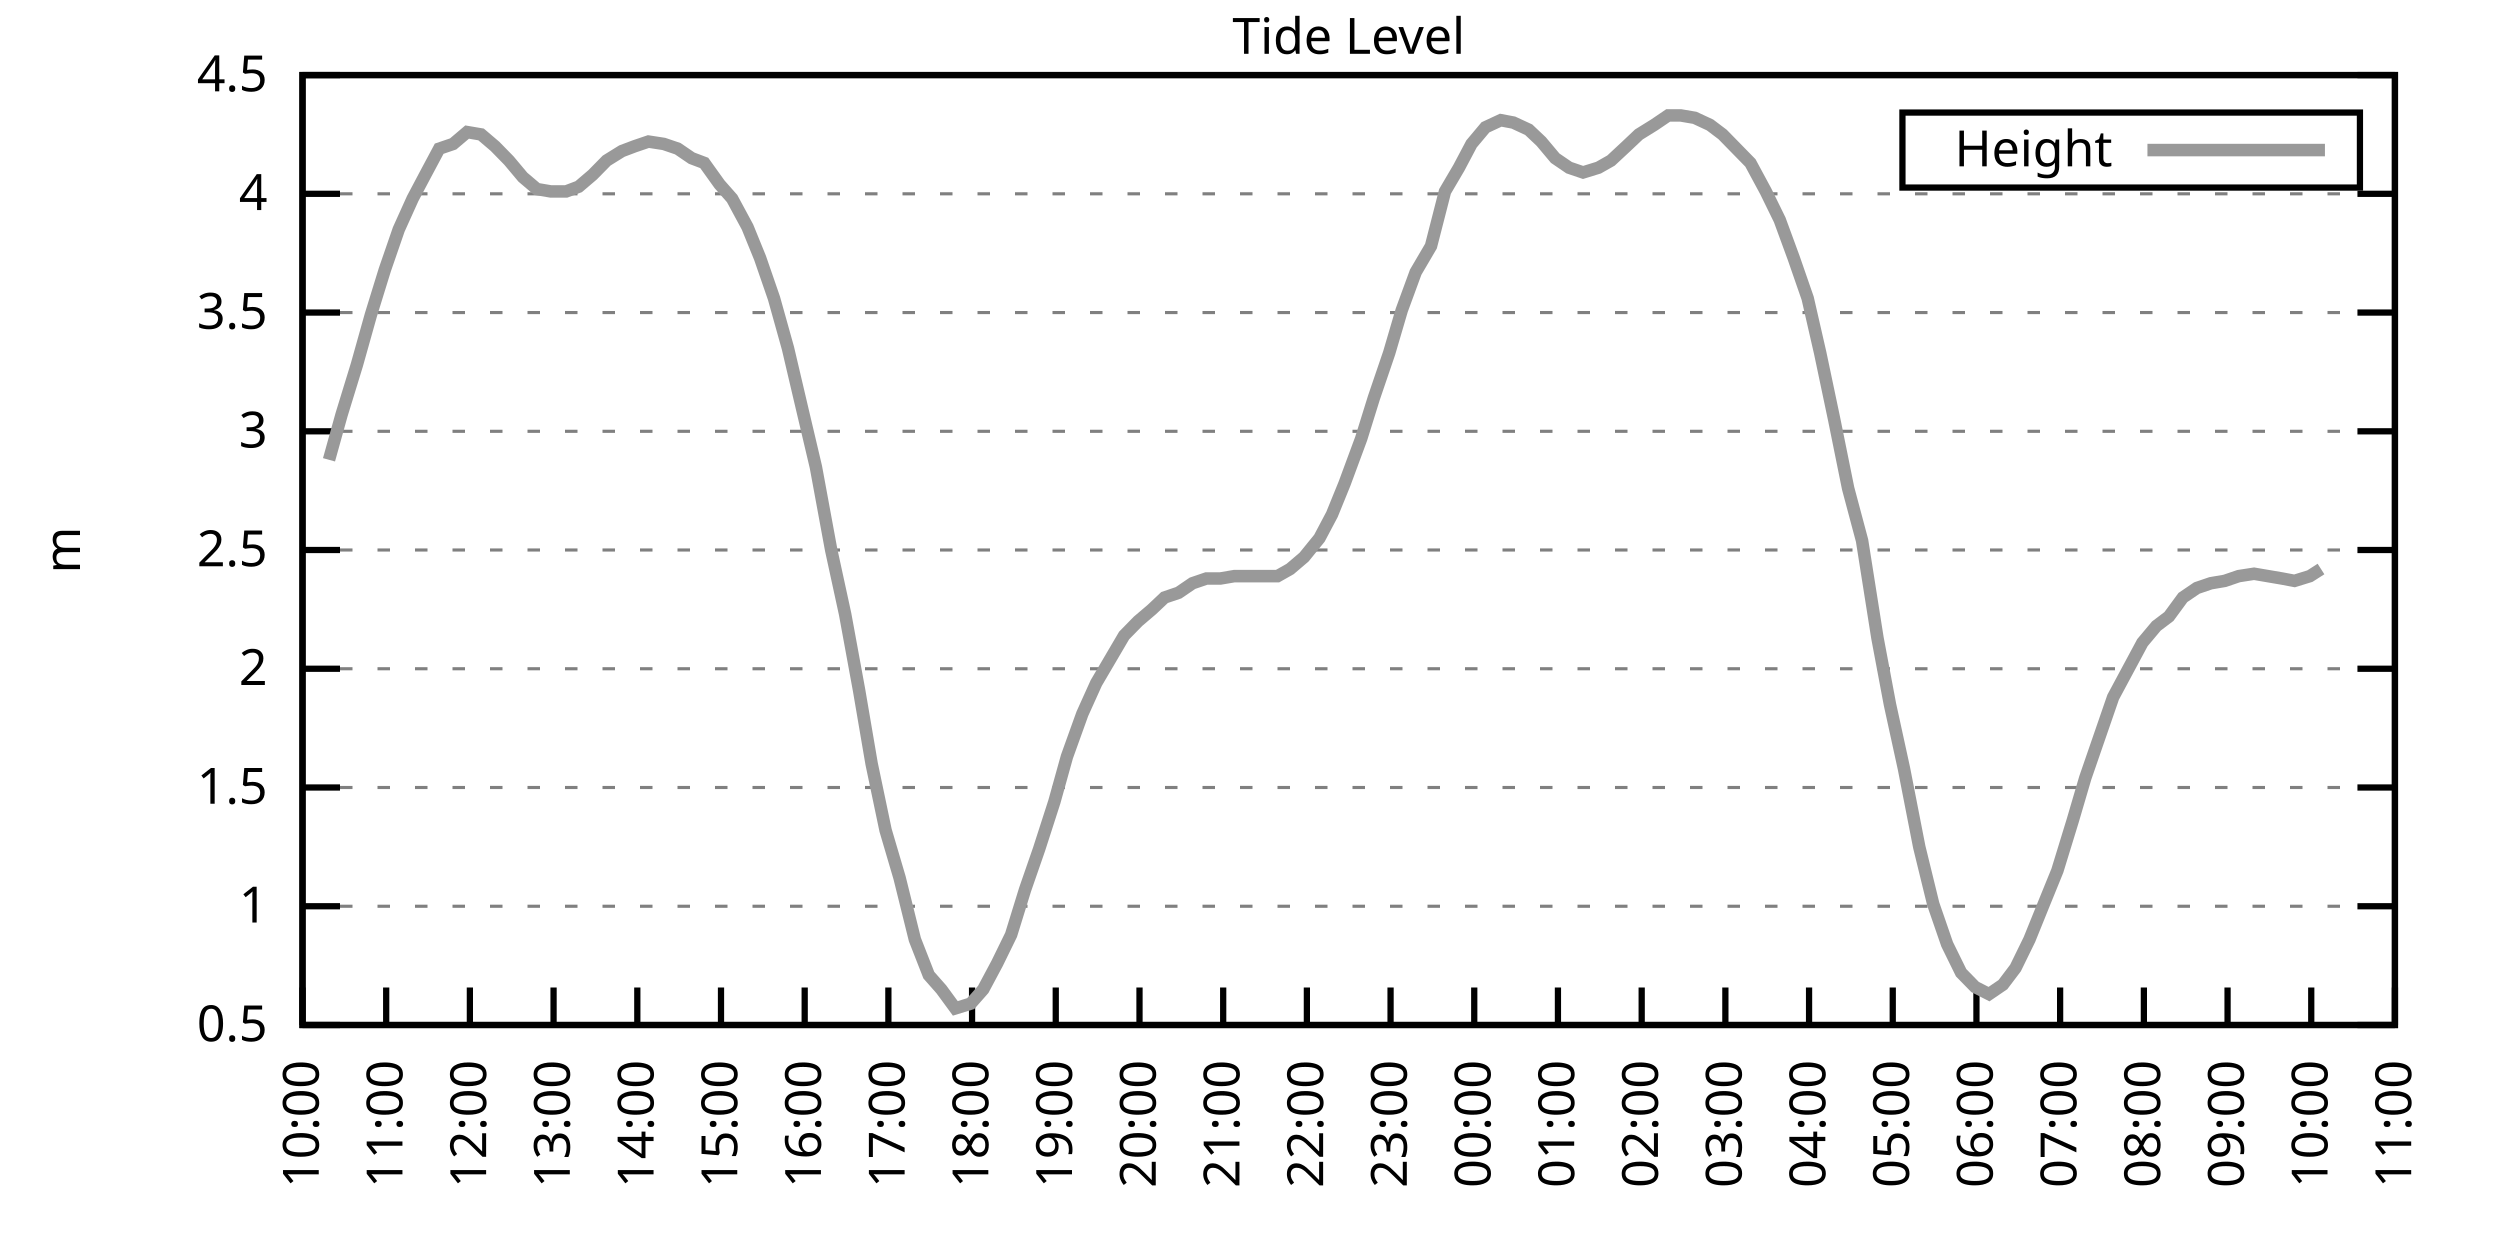
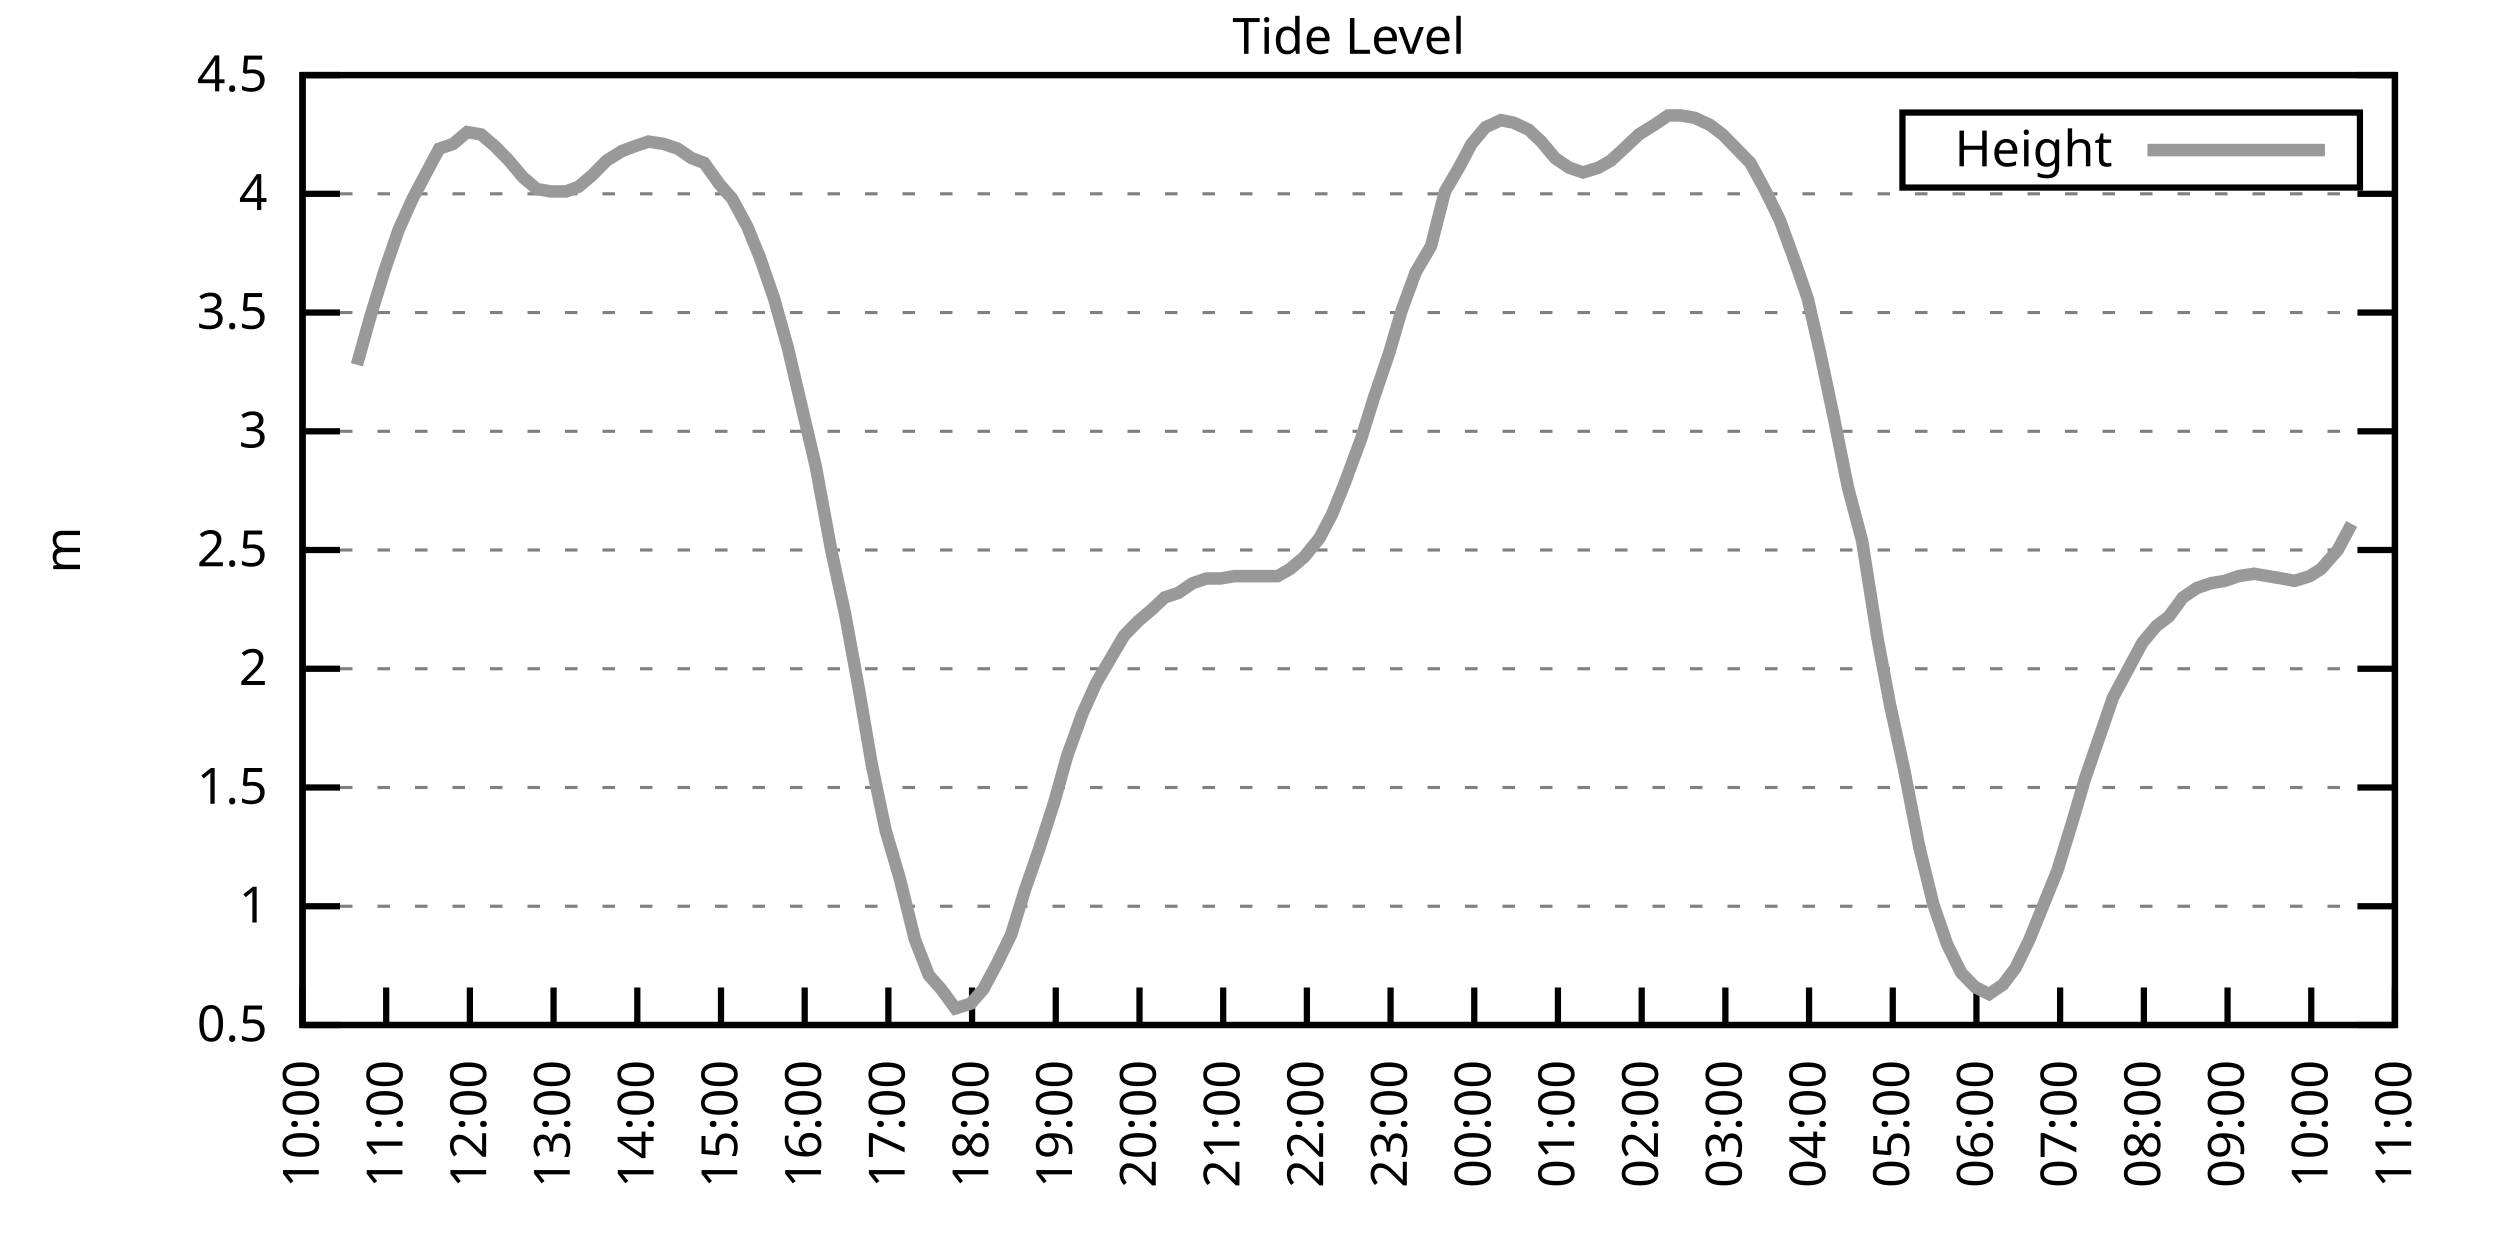
<svg xmlns="http://www.w3.org/2000/svg" xmlns:xlink="http://www.w3.org/1999/xlink" width="400" height="200" viewBox="0 0 400 200">
  <g id="gnuplot_canvas">
    <rect x="0" y="0" width="400" height="200" fill="none" />
    <defs>
      <circle id="gpDot" r="0.5" stroke-width="0.5" stroke="currentColor" />
      <path id="gpPt0" stroke-width="0.333" stroke="currentColor" d="M-1,0 h2 M0,-1 v2" />
      <path id="gpPt1" stroke-width="0.333" stroke="currentColor" d="M-1,-1 L1,1 M1,-1 L-1,1" />
      <path id="gpPt2" stroke-width="0.333" stroke="currentColor" d="M-1,0 L1,0 M0,-1 L0,1 M-1,-1 L1,1 M-1,1 L1,-1" />
      <rect id="gpPt3" stroke-width="0.333" stroke="currentColor" x="-1" y="-1" width="2" height="2" />
      <rect id="gpPt4" stroke-width="0.333" stroke="currentColor" fill="currentColor" x="-1" y="-1" width="2" height="2" />
      <circle id="gpPt5" stroke-width="0.333" stroke="currentColor" cx="0" cy="0" r="1" />
      <use xlink:href="#gpPt5" id="gpPt6" fill="currentColor" stroke="none" />
      <path id="gpPt7" stroke-width="0.333" stroke="currentColor" d="M0,-1.33 L-1.33,0.67 L1.33,0.67 z" />
      <use xlink:href="#gpPt7" id="gpPt8" fill="currentColor" stroke="none" />
      <use xlink:href="#gpPt7" id="gpPt9" stroke="currentColor" transform="rotate(180)" />
      <use xlink:href="#gpPt9" id="gpPt10" fill="currentColor" stroke="none" />
      <use xlink:href="#gpPt3" id="gpPt11" stroke="currentColor" transform="rotate(45)" />
      <use xlink:href="#gpPt11" id="gpPt12" fill="currentColor" stroke="none" />
      <path id="gpPt13" stroke-width="0.333" stroke="currentColor" d="M0,1.330 L1.265,0.411 L0.782,-1.067 L-0.782,-1.076 L-1.265,0.411 z" />
      <use xlink:href="#gpPt13" id="gpPt14" fill="currentColor" stroke="none" />
      <filter id="textbox" filterUnits="objectBoundingBox" x="0" y="0" height="1" width="1">
        <feFlood flood-color="white" flood-opacity="1" result="bgnd" />
        <feComposite in="SourceGraphic" in2="bgnd" operator="atop" />
      </filter>
      <filter id="greybox" filterUnits="objectBoundingBox" x="0" y="0" height="1" width="1">
        <feFlood flood-color="lightgrey" flood-opacity="1" result="grey" />
        <feComposite in="SourceGraphic" in2="grey" operator="atop" />
      </filter>
    </defs>
    <g fill="none" color="white" stroke="currentColor" stroke-width="1.00" stroke-linecap="butt" stroke-linejoin="miter">
</g>
    <g fill="none" color="black" stroke="currentColor" stroke-width="1.00" stroke-linecap="butt" stroke-linejoin="miter">
      <g stroke="none" shape-rendering="crispEdges">
        <polygon fill="rgb(255, 255, 255)" points="48.40,164.00 383.18,164.00 383.18,12.02 48.40,12.02 " />
      </g>
    </g>
    <g fill="none" color="black" stroke="currentColor" stroke-width="1.00" stroke-linecap="butt" stroke-linejoin="miter">
</g>
    <g fill="none" color="black" stroke="black" stroke-width="0.50" stroke-linecap="butt" stroke-linejoin="miter">
</g>
    <g fill="none" color="gray" stroke="currentColor" stroke-width="0.50" stroke-linecap="butt" stroke-linejoin="miter">
      <path stroke="gray" stroke-dasharray="2,4" class="gridline" d="M48.40,164.00 L383.19,164.00  " />
    </g>
    <g fill="none" color="gray" stroke="gray" stroke-width="1.00" stroke-linecap="butt" stroke-linejoin="miter">
</g>
    <g fill="none" color="black" stroke="currentColor" stroke-width="1.00" stroke-linecap="butt" stroke-linejoin="miter">
      <path stroke="black" d="M48.40,164.00 L54.40,164.00 M383.19,164.00 L377.19,164.00  " />
      <g transform="translate(42.80,166.60)" stroke="none" fill="black" font-family="Sans" font-size="8.00" text-anchor="end">
        <text>
          <tspan font-family="Sans"> 0.5</tspan>
        </text>
      </g>
    </g>
    <g fill="none" color="black" stroke="currentColor" stroke-width="1.00" stroke-linecap="butt" stroke-linejoin="miter">
</g>
    <g fill="none" color="black" stroke="black" stroke-width="0.50" stroke-linecap="butt" stroke-linejoin="miter">
</g>
    <g fill="none" color="gray" stroke="currentColor" stroke-width="0.50" stroke-linecap="butt" stroke-linejoin="miter">
      <path stroke="gray" stroke-dasharray="2,4" class="gridline" d="M48.40,145.00 L383.19,145.00  " />
    </g>
    <g fill="none" color="gray" stroke="gray" stroke-width="1.00" stroke-linecap="butt" stroke-linejoin="miter">
</g>
    <g fill="none" color="black" stroke="currentColor" stroke-width="1.00" stroke-linecap="butt" stroke-linejoin="miter">
      <path stroke="black" d="M48.40,145.00 L54.40,145.00 M383.19,145.00 L377.19,145.00  " />
      <g transform="translate(42.80,147.60)" stroke="none" fill="black" font-family="Sans" font-size="8.00" text-anchor="end">
        <text>
          <tspan font-family="Sans"> 1</tspan>
        </text>
      </g>
    </g>
    <g fill="none" color="black" stroke="currentColor" stroke-width="1.00" stroke-linecap="butt" stroke-linejoin="miter">
</g>
    <g fill="none" color="black" stroke="black" stroke-width="0.50" stroke-linecap="butt" stroke-linejoin="miter">
</g>
    <g fill="none" color="gray" stroke="currentColor" stroke-width="0.50" stroke-linecap="butt" stroke-linejoin="miter">
      <path stroke="gray" stroke-dasharray="2,4" class="gridline" d="M48.40,126.00 L383.19,126.00  " />
    </g>
    <g fill="none" color="gray" stroke="gray" stroke-width="1.00" stroke-linecap="butt" stroke-linejoin="miter">
</g>
    <g fill="none" color="black" stroke="currentColor" stroke-width="1.00" stroke-linecap="butt" stroke-linejoin="miter">
      <path stroke="black" d="M48.40,126.00 L54.40,126.00 M383.19,126.00 L377.19,126.00  " />
      <g transform="translate(42.80,128.60)" stroke="none" fill="black" font-family="Sans" font-size="8.00" text-anchor="end">
        <text>
          <tspan font-family="Sans"> 1.5</tspan>
        </text>
      </g>
    </g>
    <g fill="none" color="black" stroke="currentColor" stroke-width="1.00" stroke-linecap="butt" stroke-linejoin="miter">
</g>
    <g fill="none" color="black" stroke="black" stroke-width="0.50" stroke-linecap="butt" stroke-linejoin="miter">
</g>
    <g fill="none" color="gray" stroke="currentColor" stroke-width="0.50" stroke-linecap="butt" stroke-linejoin="miter">
      <path stroke="gray" stroke-dasharray="2,4" class="gridline" d="M48.40,107.00 L383.19,107.00  " />
    </g>
    <g fill="none" color="gray" stroke="gray" stroke-width="1.00" stroke-linecap="butt" stroke-linejoin="miter">
</g>
    <g fill="none" color="black" stroke="currentColor" stroke-width="1.00" stroke-linecap="butt" stroke-linejoin="miter">
      <path stroke="black" d="M48.40,107.00 L54.40,107.00 M383.19,107.00 L377.19,107.00  " />
      <g transform="translate(42.80,109.60)" stroke="none" fill="black" font-family="Sans" font-size="8.00" text-anchor="end">
        <text>
          <tspan font-family="Sans"> 2</tspan>
        </text>
      </g>
    </g>
    <g fill="none" color="black" stroke="currentColor" stroke-width="1.00" stroke-linecap="butt" stroke-linejoin="miter">
</g>
    <g fill="none" color="black" stroke="black" stroke-width="0.50" stroke-linecap="butt" stroke-linejoin="miter">
</g>
    <g fill="none" color="gray" stroke="currentColor" stroke-width="0.50" stroke-linecap="butt" stroke-linejoin="miter">
      <path stroke="gray" stroke-dasharray="2,4" class="gridline" d="M48.40,88.00 L383.19,88.00  " />
    </g>
    <g fill="none" color="gray" stroke="gray" stroke-width="1.00" stroke-linecap="butt" stroke-linejoin="miter">
</g>
    <g fill="none" color="black" stroke="currentColor" stroke-width="1.00" stroke-linecap="butt" stroke-linejoin="miter">
      <path stroke="black" d="M48.40,88.00 L54.40,88.00 M383.19,88.00 L377.19,88.00  " />
      <g transform="translate(42.80,90.60)" stroke="none" fill="black" font-family="Sans" font-size="8.00" text-anchor="end">
        <text>
          <tspan font-family="Sans"> 2.5</tspan>
        </text>
      </g>
    </g>
    <g fill="none" color="black" stroke="currentColor" stroke-width="1.00" stroke-linecap="butt" stroke-linejoin="miter">
</g>
    <g fill="none" color="black" stroke="black" stroke-width="0.50" stroke-linecap="butt" stroke-linejoin="miter">
</g>
    <g fill="none" color="gray" stroke="currentColor" stroke-width="0.50" stroke-linecap="butt" stroke-linejoin="miter">
      <path stroke="gray" stroke-dasharray="2,4" class="gridline" d="M48.40,69.01 L383.19,69.01  " />
    </g>
    <g fill="none" color="gray" stroke="gray" stroke-width="1.00" stroke-linecap="butt" stroke-linejoin="miter">
</g>
    <g fill="none" color="black" stroke="currentColor" stroke-width="1.00" stroke-linecap="butt" stroke-linejoin="miter">
      <path stroke="black" d="M48.40,69.01 L54.40,69.01 M383.19,69.01 L377.19,69.01  " />
      <g transform="translate(42.80,71.61)" stroke="none" fill="black" font-family="Sans" font-size="8.00" text-anchor="end">
        <text>
          <tspan font-family="Sans"> 3</tspan>
        </text>
      </g>
    </g>
    <g fill="none" color="black" stroke="currentColor" stroke-width="1.00" stroke-linecap="butt" stroke-linejoin="miter">
</g>
    <g fill="none" color="black" stroke="black" stroke-width="0.50" stroke-linecap="butt" stroke-linejoin="miter">
</g>
    <g fill="none" color="gray" stroke="currentColor" stroke-width="0.50" stroke-linecap="butt" stroke-linejoin="miter">
      <path stroke="gray" stroke-dasharray="2,4" class="gridline" d="M48.40,50.01 L383.19,50.01  " />
    </g>
    <g fill="none" color="gray" stroke="gray" stroke-width="1.00" stroke-linecap="butt" stroke-linejoin="miter">
</g>
    <g fill="none" color="black" stroke="currentColor" stroke-width="1.00" stroke-linecap="butt" stroke-linejoin="miter">
      <path stroke="black" d="M48.40,50.01 L54.40,50.01 M383.19,50.01 L377.19,50.01  " />
      <g transform="translate(42.80,52.61)" stroke="none" fill="black" font-family="Sans" font-size="8.00" text-anchor="end">
        <text>
          <tspan font-family="Sans"> 3.5</tspan>
        </text>
      </g>
    </g>
    <g fill="none" color="black" stroke="currentColor" stroke-width="1.00" stroke-linecap="butt" stroke-linejoin="miter">
</g>
    <g fill="none" color="black" stroke="black" stroke-width="0.50" stroke-linecap="butt" stroke-linejoin="miter">
</g>
    <g fill="none" color="gray" stroke="currentColor" stroke-width="0.50" stroke-linecap="butt" stroke-linejoin="miter">
      <path stroke="gray" stroke-dasharray="2,4" class="gridline" d="M48.40,31.01 L383.19,31.01  " />
    </g>
    <g fill="none" color="gray" stroke="gray" stroke-width="1.00" stroke-linecap="butt" stroke-linejoin="miter">
</g>
    <g fill="none" color="black" stroke="currentColor" stroke-width="1.00" stroke-linecap="butt" stroke-linejoin="miter">
      <path stroke="black" d="M48.40,31.01 L54.40,31.01 M383.19,31.01 L377.19,31.01  " />
      <g transform="translate(42.80,33.61)" stroke="none" fill="black" font-family="Sans" font-size="8.00" text-anchor="end">
        <text>
          <tspan font-family="Sans"> 4</tspan>
        </text>
      </g>
    </g>
    <g fill="none" color="black" stroke="currentColor" stroke-width="1.00" stroke-linecap="butt" stroke-linejoin="miter">
</g>
    <g fill="none" color="black" stroke="black" stroke-width="0.50" stroke-linecap="butt" stroke-linejoin="miter">
</g>
    <g fill="none" color="gray" stroke="currentColor" stroke-width="0.50" stroke-linecap="butt" stroke-linejoin="miter">
      <path stroke="gray" stroke-dasharray="2,4" class="gridline" d="M48.40,12.01 L383.19,12.01  " />
    </g>
    <g fill="none" color="gray" stroke="gray" stroke-width="1.00" stroke-linecap="butt" stroke-linejoin="miter">
</g>
    <g fill="none" color="black" stroke="currentColor" stroke-width="1.00" stroke-linecap="butt" stroke-linejoin="miter">
      <path stroke="black" d="M48.40,12.01 L54.40,12.01 M383.19,12.01 L377.19,12.01  " />
      <g transform="translate(42.80,14.61)" stroke="none" fill="black" font-family="Sans" font-size="8.00" text-anchor="end">
        <text>
          <tspan font-family="Sans"> 4.5</tspan>
        </text>
      </g>
    </g>
    <g fill="none" color="black" stroke="currentColor" stroke-width="1.00" stroke-linecap="butt" stroke-linejoin="miter">
      <path stroke="black" d="M48.40,164.00 L48.40,158.00  " />
      <g transform="translate(51.00,169.60) rotate(270.00)" stroke="none" fill="black" font-family="Sans" font-size="8.00" text-anchor="end">
        <text>
          <tspan font-family="Sans">10:00</tspan>
        </text>
      </g>
    </g>
    <g fill="none" color="black" stroke="currentColor" stroke-width="1.00" stroke-linecap="butt" stroke-linejoin="miter">
      <path stroke="black" d="M61.79,164.00 L61.79,158.00  " />
      <g transform="translate(64.39,169.60) rotate(270.00)" stroke="none" fill="black" font-family="Sans" font-size="8.00" text-anchor="end">
        <text>
          <tspan font-family="Sans">11:00</tspan>
        </text>
      </g>
    </g>
    <g fill="none" color="black" stroke="currentColor" stroke-width="1.00" stroke-linecap="butt" stroke-linejoin="miter">
      <path stroke="black" d="M75.18,164.00 L75.18,158.00  " />
      <g transform="translate(77.78,169.60) rotate(270.00)" stroke="none" fill="black" font-family="Sans" font-size="8.00" text-anchor="end">
        <text>
          <tspan font-family="Sans">12:00</tspan>
        </text>
      </g>
    </g>
    <g fill="none" color="black" stroke="currentColor" stroke-width="1.00" stroke-linecap="butt" stroke-linejoin="miter">
      <path stroke="black" d="M88.57,164.00 L88.57,158.00  " />
      <g transform="translate(91.17,169.60) rotate(270.00)" stroke="none" fill="black" font-family="Sans" font-size="8.00" text-anchor="end">
        <text>
          <tspan font-family="Sans">13:00</tspan>
        </text>
      </g>
    </g>
    <g fill="none" color="black" stroke="currentColor" stroke-width="1.00" stroke-linecap="butt" stroke-linejoin="miter">
      <path stroke="black" d="M101.97,164.00 L101.97,158.00  " />
      <g transform="translate(104.57,169.60) rotate(270.00)" stroke="none" fill="black" font-family="Sans" font-size="8.00" text-anchor="end">
        <text>
          <tspan font-family="Sans">14:00</tspan>
        </text>
      </g>
    </g>
    <g fill="none" color="black" stroke="currentColor" stroke-width="1.00" stroke-linecap="butt" stroke-linejoin="miter">
      <path stroke="black" d="M115.36,164.00 L115.36,158.00  " />
      <g transform="translate(117.96,169.60) rotate(270.00)" stroke="none" fill="black" font-family="Sans" font-size="8.00" text-anchor="end">
        <text>
          <tspan font-family="Sans">15:00</tspan>
        </text>
      </g>
    </g>
    <g fill="none" color="black" stroke="currentColor" stroke-width="1.00" stroke-linecap="butt" stroke-linejoin="miter">
      <path stroke="black" d="M128.75,164.00 L128.75,158.00  " />
      <g transform="translate(131.35,169.60) rotate(270.00)" stroke="none" fill="black" font-family="Sans" font-size="8.00" text-anchor="end">
        <text>
          <tspan font-family="Sans">16:00</tspan>
        </text>
      </g>
    </g>
    <g fill="none" color="black" stroke="currentColor" stroke-width="1.00" stroke-linecap="butt" stroke-linejoin="miter">
      <path stroke="black" d="M142.14,164.00 L142.14,158.00  " />
      <g transform="translate(144.74,169.60) rotate(270.00)" stroke="none" fill="black" font-family="Sans" font-size="8.00" text-anchor="end">
        <text>
          <tspan font-family="Sans">17:00</tspan>
        </text>
      </g>
    </g>
    <g fill="none" color="black" stroke="currentColor" stroke-width="1.00" stroke-linecap="butt" stroke-linejoin="miter">
      <path stroke="black" d="M155.53,164.00 L155.53,158.00  " />
      <g transform="translate(158.13,169.60) rotate(270.00)" stroke="none" fill="black" font-family="Sans" font-size="8.00" text-anchor="end">
        <text>
          <tspan font-family="Sans">18:00</tspan>
        </text>
      </g>
    </g>
    <g fill="none" color="black" stroke="currentColor" stroke-width="1.00" stroke-linecap="butt" stroke-linejoin="miter">
      <path stroke="black" d="M168.92,164.00 L168.92,158.00  " />
      <g transform="translate(171.52,169.60) rotate(270.00)" stroke="none" fill="black" font-family="Sans" font-size="8.00" text-anchor="end">
        <text>
          <tspan font-family="Sans">19:00</tspan>
        </text>
      </g>
    </g>
    <g fill="none" color="black" stroke="currentColor" stroke-width="1.00" stroke-linecap="butt" stroke-linejoin="miter">
      <path stroke="black" d="M182.32,164.00 L182.32,158.00  " />
      <g transform="translate(184.92,169.60) rotate(270.00)" stroke="none" fill="black" font-family="Sans" font-size="8.00" text-anchor="end">
        <text>
          <tspan font-family="Sans">20:00</tspan>
        </text>
      </g>
    </g>
    <g fill="none" color="black" stroke="currentColor" stroke-width="1.00" stroke-linecap="butt" stroke-linejoin="miter">
      <path stroke="black" d="M195.71,164.00 L195.71,158.00  " />
      <g transform="translate(198.31,169.60) rotate(270.00)" stroke="none" fill="black" font-family="Sans" font-size="8.00" text-anchor="end">
        <text>
          <tspan font-family="Sans">21:00</tspan>
        </text>
      </g>
    </g>
    <g fill="none" color="black" stroke="currentColor" stroke-width="1.00" stroke-linecap="butt" stroke-linejoin="miter">
      <path stroke="black" d="M209.10,164.00 L209.10,158.00  " />
      <g transform="translate(211.70,169.60) rotate(270.00)" stroke="none" fill="black" font-family="Sans" font-size="8.00" text-anchor="end">
        <text>
          <tspan font-family="Sans">22:00</tspan>
        </text>
      </g>
    </g>
    <g fill="none" color="black" stroke="currentColor" stroke-width="1.00" stroke-linecap="butt" stroke-linejoin="miter">
      <path stroke="black" d="M222.49,164.00 L222.49,158.00  " />
      <g transform="translate(225.09,169.60) rotate(270.00)" stroke="none" fill="black" font-family="Sans" font-size="8.00" text-anchor="end">
        <text>
          <tspan font-family="Sans">23:00</tspan>
        </text>
      </g>
    </g>
    <g fill="none" color="black" stroke="currentColor" stroke-width="1.00" stroke-linecap="butt" stroke-linejoin="miter">
      <path stroke="black" d="M235.88,164.00 L235.88,158.00  " />
      <g transform="translate(238.48,169.60) rotate(270.00)" stroke="none" fill="black" font-family="Sans" font-size="8.00" text-anchor="end">
        <text>
          <tspan font-family="Sans">00:00</tspan>
        </text>
      </g>
    </g>
    <g fill="none" color="black" stroke="currentColor" stroke-width="1.00" stroke-linecap="butt" stroke-linejoin="miter">
      <path stroke="black" d="M249.27,164.00 L249.27,158.00  " />
      <g transform="translate(251.87,169.60) rotate(270.00)" stroke="none" fill="black" font-family="Sans" font-size="8.00" text-anchor="end">
        <text>
          <tspan font-family="Sans">01:00</tspan>
        </text>
      </g>
    </g>
    <g fill="none" color="black" stroke="currentColor" stroke-width="1.00" stroke-linecap="butt" stroke-linejoin="miter">
      <path stroke="black" d="M262.67,164.00 L262.67,158.00  " />
      <g transform="translate(265.27,169.60) rotate(270.00)" stroke="none" fill="black" font-family="Sans" font-size="8.00" text-anchor="end">
        <text>
          <tspan font-family="Sans">02:00</tspan>
        </text>
      </g>
    </g>
    <g fill="none" color="black" stroke="currentColor" stroke-width="1.00" stroke-linecap="butt" stroke-linejoin="miter">
      <path stroke="black" d="M276.06,164.00 L276.06,158.00  " />
      <g transform="translate(278.66,169.60) rotate(270.00)" stroke="none" fill="black" font-family="Sans" font-size="8.00" text-anchor="end">
        <text>
          <tspan font-family="Sans">03:00</tspan>
        </text>
      </g>
    </g>
    <g fill="none" color="black" stroke="currentColor" stroke-width="1.00" stroke-linecap="butt" stroke-linejoin="miter">
      <path stroke="black" d="M289.45,164.00 L289.45,158.00  " />
      <g transform="translate(292.05,169.60) rotate(270.00)" stroke="none" fill="black" font-family="Sans" font-size="8.00" text-anchor="end">
        <text>
          <tspan font-family="Sans">04:00</tspan>
        </text>
      </g>
    </g>
    <g fill="none" color="black" stroke="currentColor" stroke-width="1.00" stroke-linecap="butt" stroke-linejoin="miter">
      <path stroke="black" d="M302.84,164.00 L302.84,158.00  " />
      <g transform="translate(305.44,169.60) rotate(270.00)" stroke="none" fill="black" font-family="Sans" font-size="8.00" text-anchor="end">
        <text>
          <tspan font-family="Sans">05:00</tspan>
        </text>
      </g>
    </g>
    <g fill="none" color="black" stroke="currentColor" stroke-width="1.00" stroke-linecap="butt" stroke-linejoin="miter">
      <path stroke="black" d="M316.23,164.00 L316.23,158.00  " />
      <g transform="translate(318.83,169.60) rotate(270.00)" stroke="none" fill="black" font-family="Sans" font-size="8.00" text-anchor="end">
        <text>
          <tspan font-family="Sans">06:00</tspan>
        </text>
      </g>
    </g>
    <g fill="none" color="black" stroke="currentColor" stroke-width="1.00" stroke-linecap="butt" stroke-linejoin="miter">
      <path stroke="black" d="M329.62,164.00 L329.62,158.00  " />
      <g transform="translate(332.22,169.60) rotate(270.00)" stroke="none" fill="black" font-family="Sans" font-size="8.00" text-anchor="end">
        <text>
          <tspan font-family="Sans">07:00</tspan>
        </text>
      </g>
    </g>
    <g fill="none" color="black" stroke="currentColor" stroke-width="1.00" stroke-linecap="butt" stroke-linejoin="miter">
      <path stroke="black" d="M343.02,164.00 L343.02,158.00  " />
      <g transform="translate(345.62,169.60) rotate(270.00)" stroke="none" fill="black" font-family="Sans" font-size="8.00" text-anchor="end">
        <text>
          <tspan font-family="Sans">08:00</tspan>
        </text>
      </g>
    </g>
    <g fill="none" color="black" stroke="currentColor" stroke-width="1.00" stroke-linecap="butt" stroke-linejoin="miter">
      <path stroke="black" d="M356.41,164.00 L356.41,158.00  " />
      <g transform="translate(359.01,169.60) rotate(270.00)" stroke="none" fill="black" font-family="Sans" font-size="8.00" text-anchor="end">
        <text>
          <tspan font-family="Sans">09:00</tspan>
        </text>
      </g>
    </g>
    <g fill="none" color="black" stroke="currentColor" stroke-width="1.00" stroke-linecap="butt" stroke-linejoin="miter">
      <path stroke="black" d="M369.80,164.00 L369.80,158.00  " />
      <g transform="translate(372.40,169.60) rotate(270.00)" stroke="none" fill="black" font-family="Sans" font-size="8.00" text-anchor="end">
        <text>
          <tspan font-family="Sans">10:00</tspan>
        </text>
      </g>
    </g>
    <g fill="none" color="black" stroke="currentColor" stroke-width="1.00" stroke-linecap="butt" stroke-linejoin="miter">
      <path stroke="black" d="M383.19,164.00 L383.19,158.00  " />
      <g transform="translate(385.79,169.60) rotate(270.00)" stroke="none" fill="black" font-family="Sans" font-size="8.00" text-anchor="end">
        <text>
          <tspan font-family="Sans">11:00</tspan>
        </text>
      </g>
    </g>
    <g fill="none" color="black" stroke="currentColor" stroke-width="1.00" stroke-linecap="butt" stroke-linejoin="miter">
</g>
    <g fill="none" color="black" stroke="currentColor" stroke-width="1.00" stroke-linecap="butt" stroke-linejoin="miter">
      <path stroke="black" d="M48.40,12.01 L48.40,164.00 L383.19,164.00 L383.19,12.01 L48.40,12.01 Z  " />
    </g>
    <g fill="none" color="black" stroke="currentColor" stroke-width="1.00" stroke-linecap="butt" stroke-linejoin="miter">
</g>
    <g fill="none" color="black" stroke="currentColor" stroke-width="1.00" stroke-linecap="butt" stroke-linejoin="miter">
      <path stroke="black" d="M304.39,30.01 L304.39,18.01 L377.59,18.01 L377.59,30.01 L304.39,30.01 Z  " />
    </g>
    <g id="Tide_level_plot_1">
      <g fill="none" color="white" stroke="black" stroke-width="2.00" stroke-linecap="butt" stroke-linejoin="miter">
</g>
      <g fill="none" color="black" stroke="currentColor" stroke-width="2.00" stroke-linecap="butt" stroke-linejoin="miter">
        <g transform="translate(337.99,26.61)" stroke="none" fill="black" font-family="Sans" font-size="8.00" text-anchor="end">
          <text>
            <tspan font-family="Sans">Height</tspan>
          </text>
        </g>
      </g>
      <g fill="none" color="black" stroke="currentColor" stroke-width="2.00" stroke-linecap="butt" stroke-linejoin="miter">
-         <path stroke="rgb(153, 153, 153)" d="M343.59,24.01 L371.99,24.01 M52.64,73.57 L54.65,66.35 L57.10,58.37 L59.34,50.39 L61.57,43.17 L63.80,36.71   L66.03,31.77 L68.04,27.97 L70.27,23.79 L72.50,23.03 L74.74,21.13 L76.97,21.51 L79.20,23.41 L81.43,25.69   L83.66,28.35 L85.90,30.25 L88.13,30.63 L90.58,30.63 L92.59,29.87 L94.82,27.97 L97.06,25.69 L99.51,24.17   L101.52,23.41 L103.75,22.65 L106.21,23.03 L108.44,23.79 L110.67,25.31 L112.68,26.07 L115.13,29.49 L117.14,31.77   L119.60,36.33 L121.61,41.27 L123.84,47.73 L126.07,55.71 L128.30,65.21 L130.54,74.71 L132.99,88.00 L135.22,98.26   L137.45,110.42 L139.46,122.20 L141.69,132.84 L143.93,140.44 L146.38,150.32 L148.61,156.02 L150.62,158.30 L152.85,161.34   L155.31,160.58 L157.32,158.30 L159.55,154.12 L161.78,149.56 L164.01,142.34 L166.25,135.88 L168.70,128.28 L170.71,121.06   L173.17,114.22 L175.40,109.28 L177.63,105.48 L179.86,101.68 L182.09,99.40 L184.32,97.50 L186.33,95.60 L188.57,94.84   L190.80,93.32 L193.03,92.56 L195.26,92.56 L197.49,92.18 L199.95,92.18 L202.18,92.18 L204.41,92.18 L206.42,91.04   L208.65,89.14 L211.11,86.11 L213.12,82.31 L215.13,77.37 L217.80,70.15 L219.81,63.69 L222.27,56.47 L224.28,49.63   L226.51,43.55 L228.96,39.37 L231.20,30.63 L233.43,26.83 L235.44,23.03 L237.67,20.37 L240.12,19.23 L242.13,19.61   L244.59,20.75 L246.60,22.65 L248.83,25.31 L251.06,26.83 L253.29,27.59 L255.75,26.83 L257.76,25.69 L260.21,23.41   L262.22,21.51 L264.67,19.99 L266.91,18.47 L268.92,18.47 L271.15,18.85 L273.60,19.99 L275.61,21.51 L277.84,23.79   L280.07,26.07 L282.53,30.63 L284.76,35.19 L286.99,41.27 L289.23,47.73 L291.23,56.47 L293.47,67.11 L295.70,78.13   L297.93,86.49 L300.39,102.06 L302.39,112.70 L304.63,122.96 L307.08,135.50 L309.31,144.62 L311.54,151.08 L313.78,155.64   L316.01,157.92 L318.24,159.06 L320.47,157.54 L322.48,154.88 L324.71,150.32 L327.17,144.24 L329.18,139.30 L331.63,131.32   L333.64,124.48 L338.10,111.56 L340.34,107.38 L342.79,102.82 L345.02,100.16 L347.03,98.64 L349.26,95.60 L351.50,94.08   L353.73,93.32 L355.96,92.94 L358.19,92.18 L360.65,91.80 L362.88,92.18 L365.11,92.56 L367.12,92.94 L369.58,92.18   L371.36,91.04  " />
+         <path stroke="rgb(153, 153, 153)" d="M343.59,24.01 L371.99,24.01 M57.10,58.37 L59.34,50.39 L61.57,43.17 L63.80,36.71 L66.03,31.77 L68.04,27.97   L70.27,23.79 L72.50,23.03 L74.74,21.13 L76.97,21.51 L79.20,23.41 L81.43,25.69 L83.66,28.35 L85.90,30.25   L88.13,30.63 L90.58,30.63 L92.59,29.87 L94.82,27.97 L97.06,25.69 L99.51,24.17 L101.52,23.41 L103.75,22.65   L106.21,23.03 L108.44,23.79 L110.67,25.31 L112.68,26.07 L115.13,29.49 L117.14,31.77 L119.60,36.33 L121.61,41.27   L123.84,47.73 L126.07,55.71 L128.30,65.21 L130.54,74.71 L132.99,88.00 L135.22,98.26 L137.45,110.42 L139.46,122.20   L141.69,132.84 L143.93,140.44 L146.38,150.32 L148.61,156.02 L150.62,158.30 L152.85,161.34 L155.31,160.58 L157.32,158.30   L159.55,154.12 L161.78,149.56 L164.01,142.34 L166.25,135.88 L168.70,128.28 L170.71,121.06 L173.17,114.22 L175.40,109.28   L177.63,105.48 L179.86,101.68 L182.09,99.40 L184.32,97.50 L186.33,95.60 L188.57,94.84 L190.80,93.32 L193.03,92.56   L195.26,92.56 L197.49,92.18 L199.95,92.18 L202.18,92.18 L204.41,92.18 L206.42,91.04 L208.65,89.14 L211.11,86.11   L213.12,82.31 L215.13,77.37 L217.80,70.15 L219.81,63.69 L222.27,56.47 L224.28,49.63 L226.51,43.55 L228.96,39.37   L231.20,30.63 L233.43,26.83 L235.44,23.03 L237.67,20.37 L240.12,19.23 L242.13,19.61 L244.59,20.75 L246.60,22.65   L248.83,25.31 L251.06,26.83 L253.29,27.59 L255.75,26.83 L257.76,25.69 L260.21,23.41 L262.22,21.51 L264.67,19.99   L266.91,18.47 L268.92,18.47 L271.15,18.85 L273.60,19.99 L275.61,21.51 L277.84,23.79 L280.07,26.07 L282.53,30.63   L284.76,35.19 L286.99,41.27 L289.23,47.73 L291.23,56.47 L293.47,67.11 L295.70,78.13 L297.93,86.49 L300.39,102.06   L302.39,112.70 L304.63,122.96 L307.08,135.50 L309.31,144.62 L311.54,151.08 L313.78,155.64 L316.01,157.92 L318.24,159.06   L320.47,157.54 L322.48,154.88 L324.71,150.32 L327.17,144.24 L329.18,139.30 L331.63,131.32 L333.64,124.48 L338.10,111.56   L340.34,107.38 L342.79,102.82 L345.02,100.16 L347.03,98.64 L349.26,95.60 L351.50,94.08 L353.73,93.32 L355.96,92.94   L358.19,92.18 L360.65,91.80 L362.88,92.18 L365.11,92.56 L367.12,92.94 L369.58,92.18 L371.36,91.04 L374.04,88.00   L376.27,83.83  " />
      </g>
    </g>
    <g fill="none" color="black" stroke="currentColor" stroke-width="2.00" stroke-linecap="butt" stroke-linejoin="miter">
</g>
    <g fill="none" color="black" stroke="black" stroke-width="1.00" stroke-linecap="butt" stroke-linejoin="miter">
</g>
    <g fill="none" color="black" stroke="currentColor" stroke-width="1.00" stroke-linecap="butt" stroke-linejoin="miter">
      <path stroke="black" d="M48.40,12.01 L48.40,164.00 L383.19,164.00 L383.19,12.01 L48.40,12.01 Z  " />
      <g transform="translate(12.80,88.01) rotate(270.00)" stroke="none" fill="black" font-family="Sans" font-size="8.00" text-anchor="middle">
        <text>
          <tspan font-family="Sans">m</tspan>
        </text>
      </g>
    </g>
    <g fill="none" color="black" stroke="currentColor" stroke-width="1.00" stroke-linecap="butt" stroke-linejoin="miter">
</g>
    <g fill="none" color="black" stroke="currentColor" stroke-width="1.00" stroke-linecap="butt" stroke-linejoin="miter">
      <g transform="translate(215.79,8.61)" stroke="none" fill="black" font-family="Sans" font-size="8.00" text-anchor="middle">
        <text>
          <tspan font-family="Sans">Tide Level</tspan>
        </text>
      </g>
    </g>
    <g fill="none" color="black" stroke="currentColor" stroke-width="1.00" stroke-linecap="butt" stroke-linejoin="miter">
</g>
  </g>
</svg>
